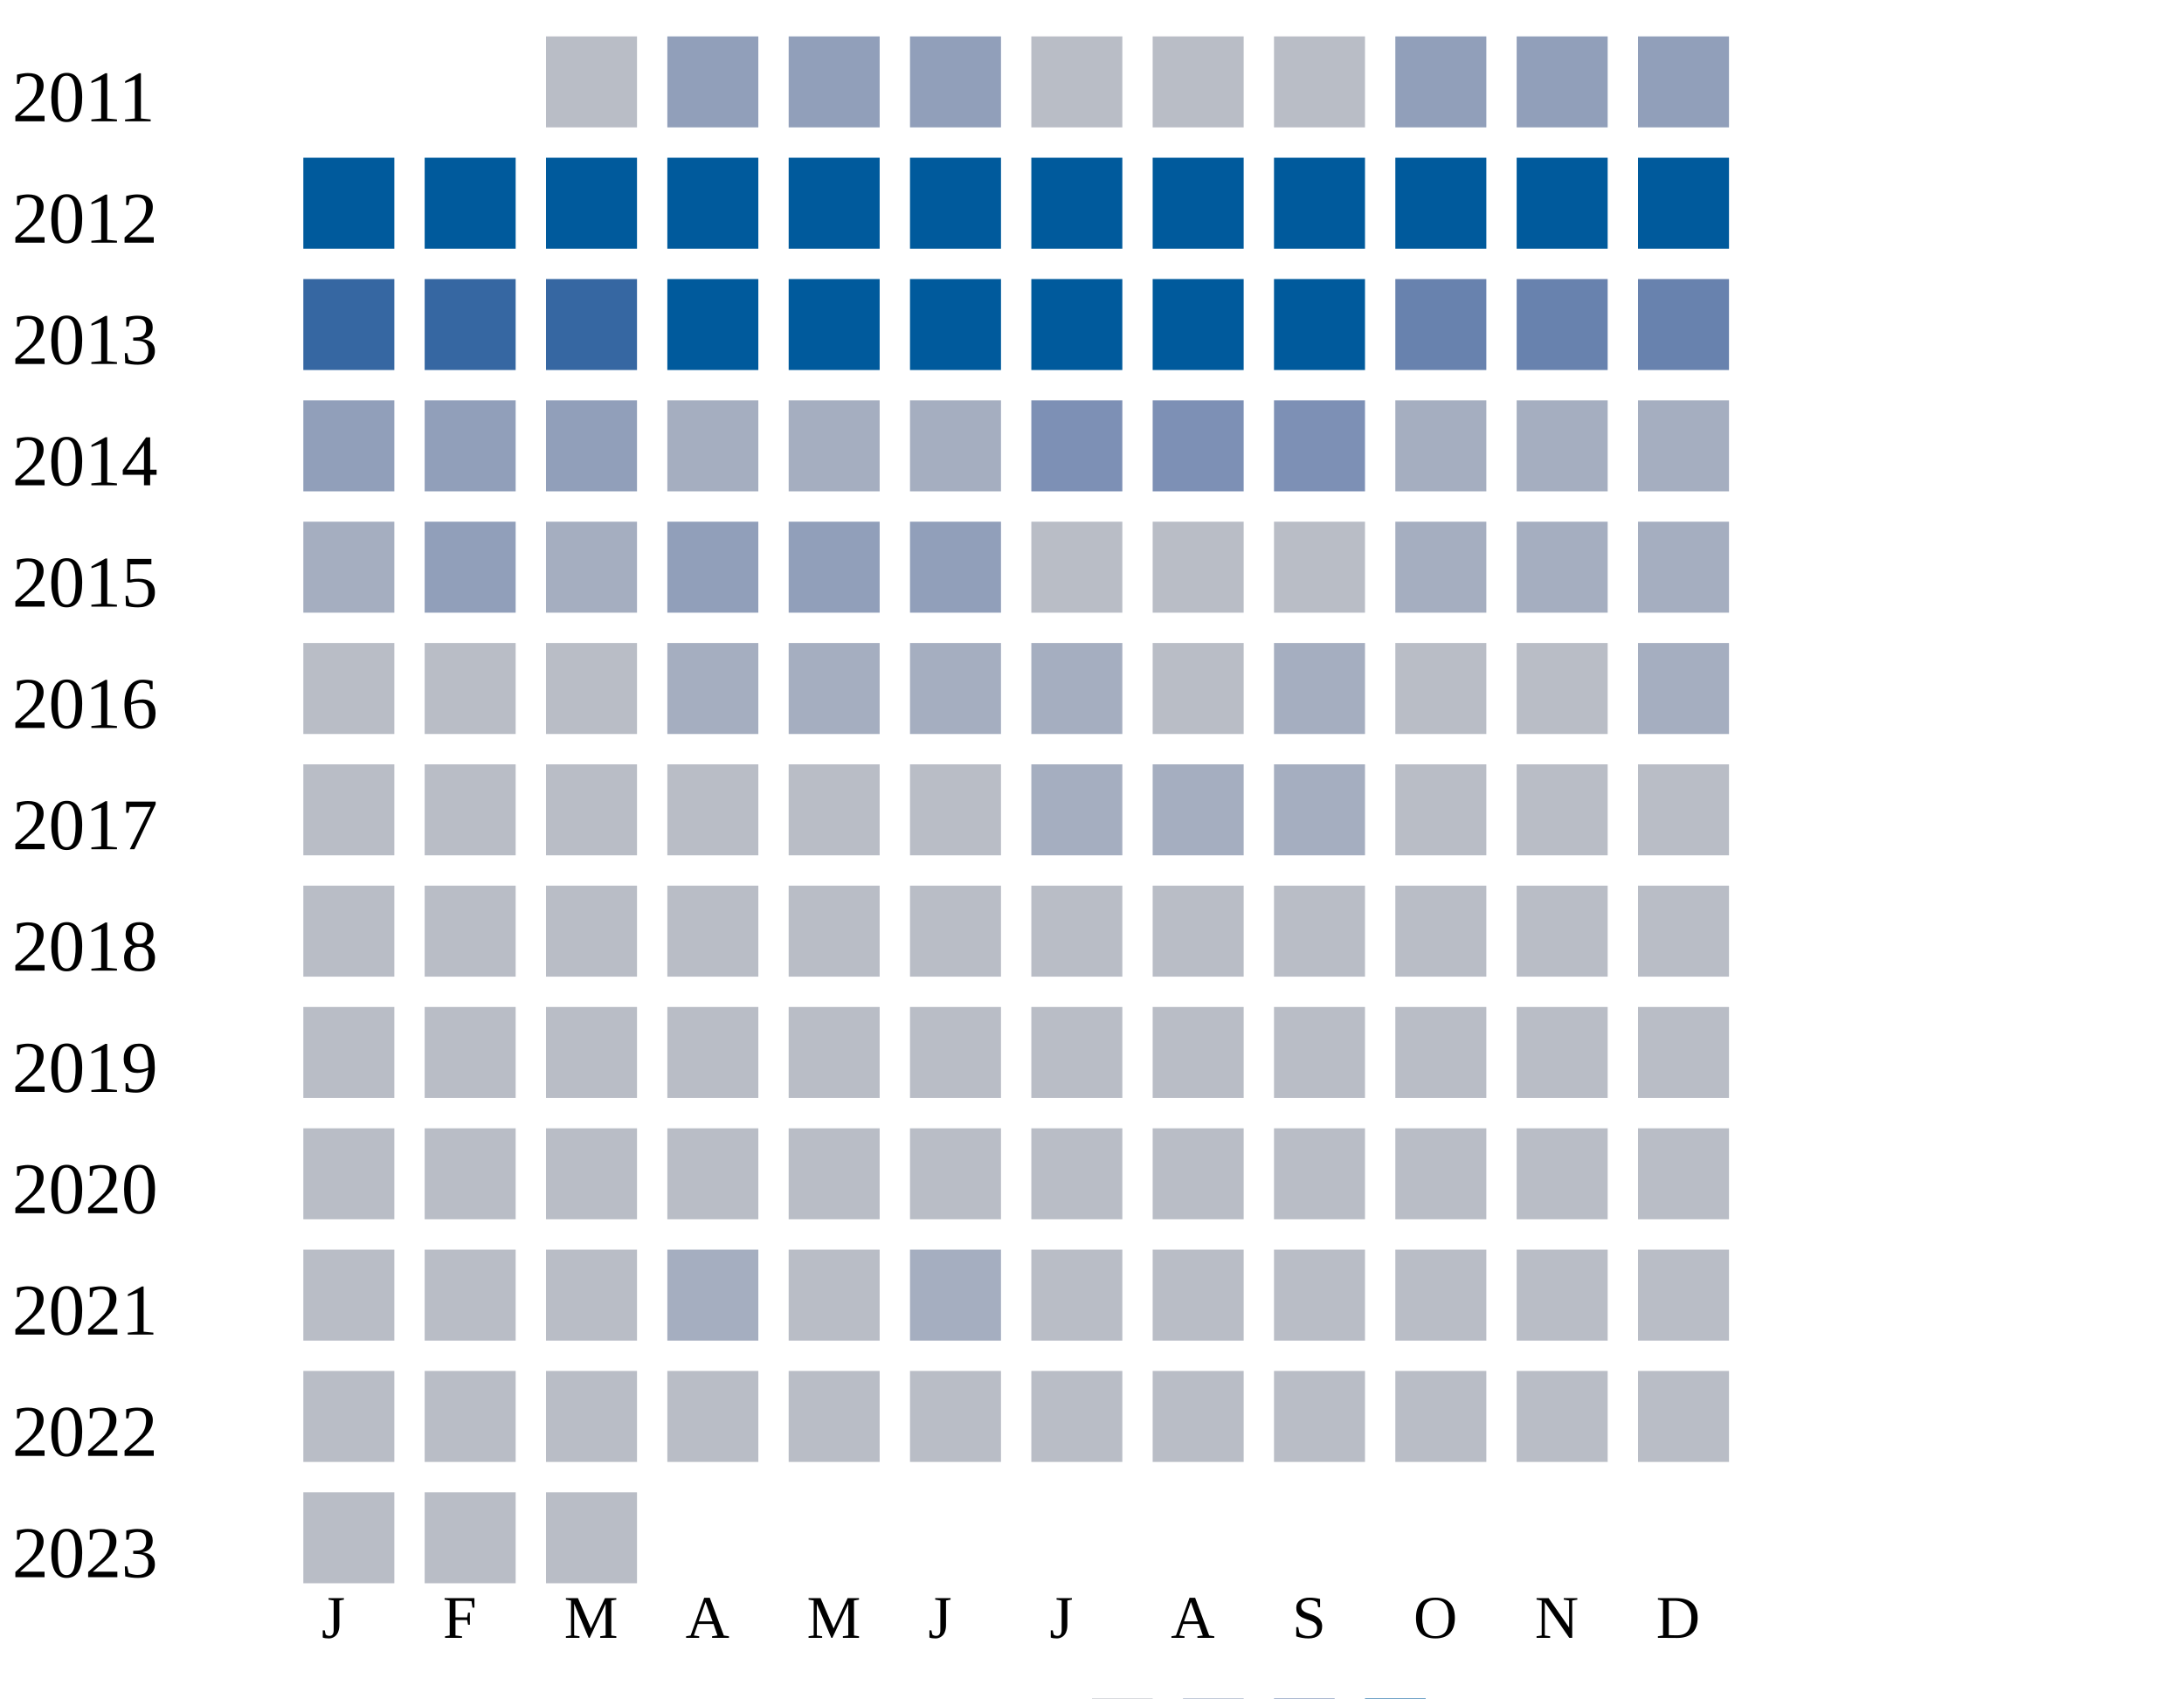
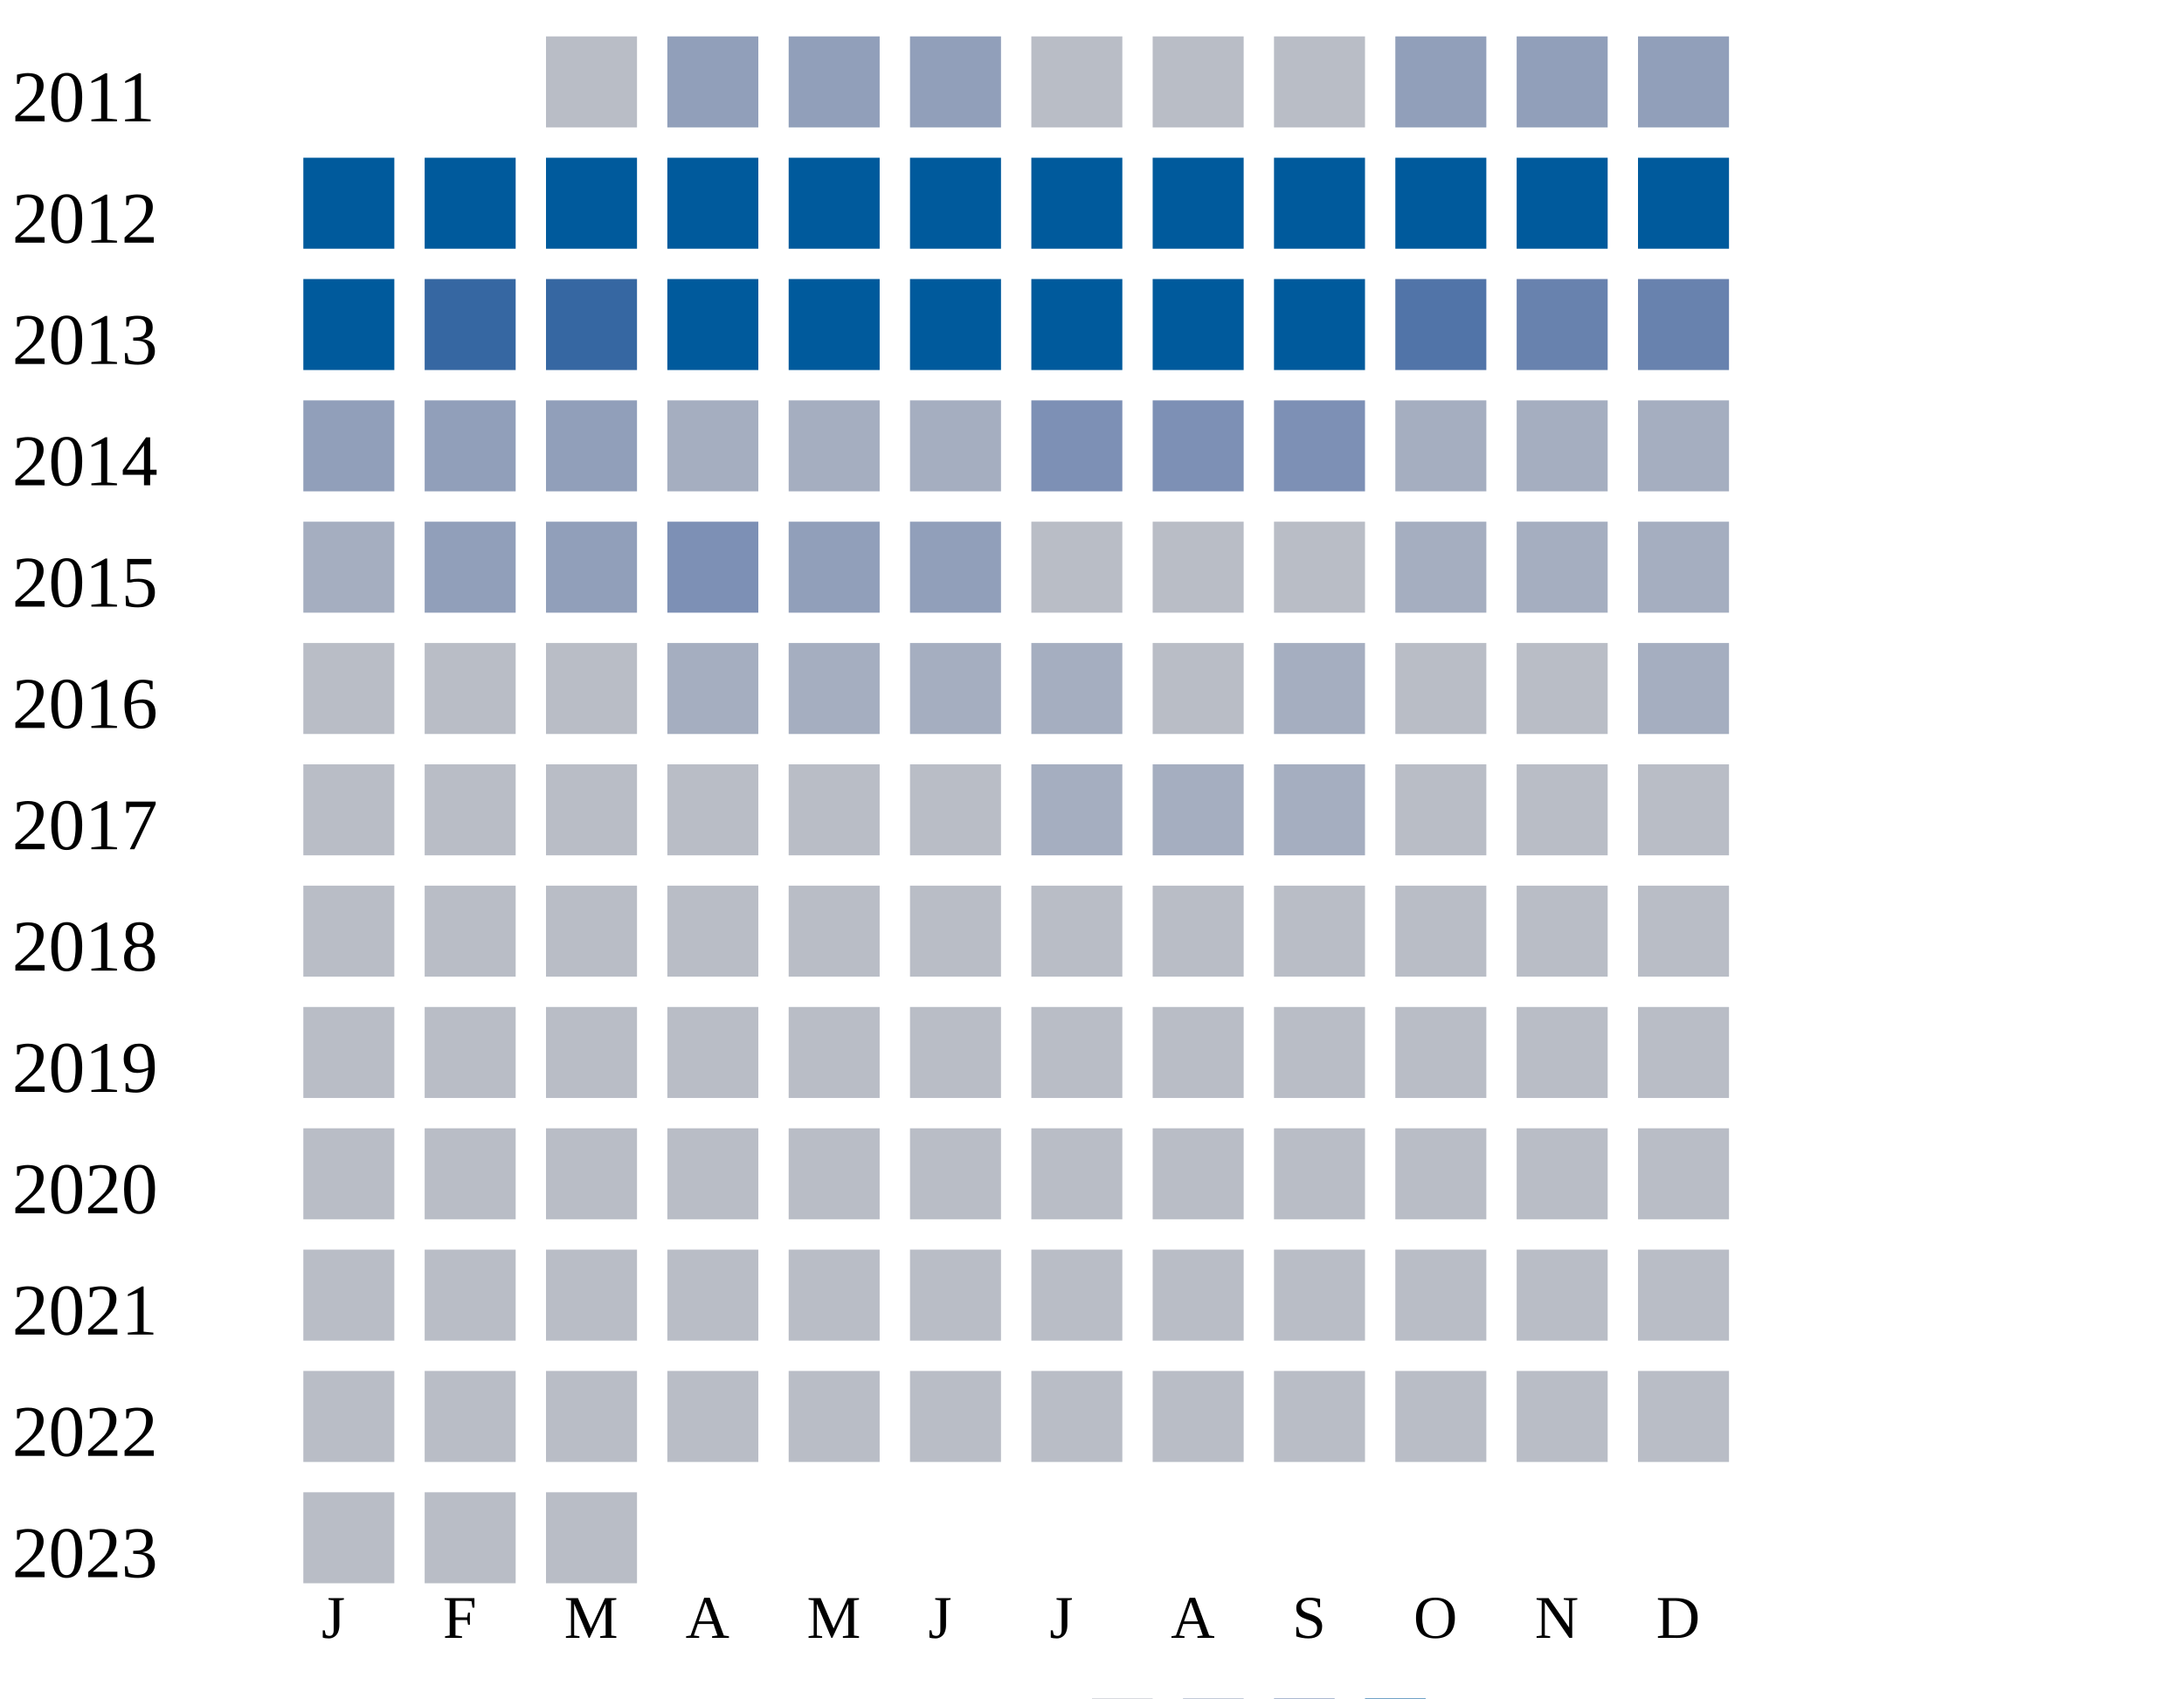
<svg xmlns="http://www.w3.org/2000/svg" width="360" height="280">
  <g transform="translate(0 0)">
    <text x="2" y="20">2011</text>
    <rect x="90" y="6" width="15" height="15" fill="#b9bdc6" />
    <rect x="110" y="6" width="15" height="15" fill="#919fba" />
    <rect x="130" y="6" width="15" height="15" fill="#919fba" />
    <rect x="150" y="6" width="15" height="15" fill="#919fba" />
    <rect x="170" y="6" width="15" height="15" fill="#b9bdc6" />
    <rect x="190" y="6" width="15" height="15" fill="#b9bdc6" />
    <rect x="210" y="6" width="15" height="15" fill="#b9bdc6" />
    <rect x="230" y="6" width="15" height="15" fill="#919fba" />
    <rect x="250" y="6" width="15" height="15" fill="#919fba" />
    <rect x="270" y="6" width="15" height="15" fill="#919fba" />
  </g>
  <g transform="translate(0 20)">
    <text x="2" y="20">2012</text>
    <rect x="50" y="6" width="15" height="15" fill="#005a9c" />
    <rect x="70" y="6" width="15" height="15" fill="#005a9c" />
    <rect x="90" y="6" width="15" height="15" fill="#005a9c" />
    <rect x="110" y="6" width="15" height="15" fill="#005a9c" />
    <rect x="130" y="6" width="15" height="15" fill="#005a9c" />
    <rect x="150" y="6" width="15" height="15" fill="#005a9c" />
    <rect x="170" y="6" width="15" height="15" fill="#005a9c" />
    <rect x="190" y="6" width="15" height="15" fill="#005a9c" />
    <rect x="210" y="6" width="15" height="15" fill="#005a9c" />
    <rect x="230" y="6" width="15" height="15" fill="#005a9c" />
    <rect x="250" y="6" width="15" height="15" fill="#005a9c" />
    <rect x="270" y="6" width="15" height="15" fill="#005a9c" />
  </g>
  <g transform="translate(0 40)">
    <text x="2" y="20">2013</text>
-     <rect x="50" y="6" width="15" height="15" fill="#3667a2" />
+     <rect x="50" y="6" width="15" height="15" fill="#005a9c" />
    <rect x="70" y="6" width="15" height="15" fill="#3667a2" />
    <rect x="90" y="6" width="15" height="15" fill="#3667a2" />
    <rect x="110" y="6" width="15" height="15" fill="#005a9c" />
    <rect x="130" y="6" width="15" height="15" fill="#005a9c" />
    <rect x="150" y="6" width="15" height="15" fill="#005a9c" />
    <rect x="170" y="6" width="15" height="15" fill="#005a9c" />
    <rect x="190" y="6" width="15" height="15" fill="#005a9c" />
    <rect x="210" y="6" width="15" height="15" fill="#005a9c" />
-     <rect x="230" y="6" width="15" height="15" fill="#6882ae" />
+     <rect x="230" y="6" width="15" height="15" fill="#5174a8" />
    <rect x="250" y="6" width="15" height="15" fill="#6882ae" />
    <rect x="270" y="6" width="15" height="15" fill="#6882ae" />
  </g>
  <g transform="translate(0 60)">
    <text x="2" y="20">2014</text>
    <rect x="50" y="6" width="15" height="15" fill="#919fba" />
    <rect x="70" y="6" width="15" height="15" fill="#919fba" />
    <rect x="90" y="6" width="15" height="15" fill="#919fba" />
    <rect x="110" y="6" width="15" height="15" fill="#a5aec0" />
    <rect x="130" y="6" width="15" height="15" fill="#a5aec0" />
    <rect x="150" y="6" width="15" height="15" fill="#a5aec0" />
    <rect x="170" y="6" width="15" height="15" fill="#7d90b5" />
    <rect x="190" y="6" width="15" height="15" fill="#7d90b5" />
    <rect x="210" y="6" width="15" height="15" fill="#7d90b5" />
    <rect x="230" y="6" width="15" height="15" fill="#a5aec0" />
    <rect x="250" y="6" width="15" height="15" fill="#a5aec0" />
    <rect x="270" y="6" width="15" height="15" fill="#a5aec0" />
  </g>
  <g transform="translate(0 80)">
    <text x="2" y="20">2015</text>
    <rect x="50" y="6" width="15" height="15" fill="#a5aec0" />
    <rect x="70" y="6" width="15" height="15" fill="#919fba" />
-     <rect x="90" y="6" width="15" height="15" fill="#a5aec0" />
-     <rect x="110" y="6" width="15" height="15" fill="#919fba" />
+     <rect x="90" y="6" width="15" height="15" fill="#919fba" />
+     <rect x="110" y="6" width="15" height="15" fill="#7d90b5" />
    <rect x="130" y="6" width="15" height="15" fill="#919fba" />
    <rect x="150" y="6" width="15" height="15" fill="#919fba" />
    <rect x="170" y="6" width="15" height="15" fill="#b9bdc6" />
    <rect x="190" y="6" width="15" height="15" fill="#b9bdc6" />
    <rect x="210" y="6" width="15" height="15" fill="#b9bdc6" />
    <rect x="230" y="6" width="15" height="15" fill="#a5aec0" />
    <rect x="250" y="6" width="15" height="15" fill="#a5aec0" />
    <rect x="270" y="6" width="15" height="15" fill="#a5aec0" />
  </g>
  <g transform="translate(0 100)">
    <text x="2" y="20">2016</text>
    <rect x="50" y="6" width="15" height="15" fill="#b9bdc6" />
    <rect x="70" y="6" width="15" height="15" fill="#b9bdc6" />
    <rect x="90" y="6" width="15" height="15" fill="#b9bdc6" />
    <rect x="110" y="6" width="15" height="15" fill="#a5aec0" />
    <rect x="130" y="6" width="15" height="15" fill="#a5aec0" />
    <rect x="150" y="6" width="15" height="15" fill="#a5aec0" />
    <rect x="170" y="6" width="15" height="15" fill="#a5aec0" />
    <rect x="190" y="6" width="15" height="15" fill="#b9bdc6" />
    <rect x="210" y="6" width="15" height="15" fill="#a5aec0" />
    <rect x="230" y="6" width="15" height="15" fill="#b9bdc6" />
    <rect x="250" y="6" width="15" height="15" fill="#b9bdc6" />
    <rect x="270" y="6" width="15" height="15" fill="#a5aec0" />
  </g>
  <g transform="translate(0 120)">
    <text x="2" y="20">2017</text>
    <rect x="50" y="6" width="15" height="15" fill="#b9bdc6" />
    <rect x="70" y="6" width="15" height="15" fill="#b9bdc6" />
    <rect x="90" y="6" width="15" height="15" fill="#b9bdc6" />
    <rect x="110" y="6" width="15" height="15" fill="#b9bdc6" />
    <rect x="130" y="6" width="15" height="15" fill="#b9bdc6" />
    <rect x="150" y="6" width="15" height="15" fill="#b9bdc6" />
    <rect x="170" y="6" width="15" height="15" fill="#a5aec0" />
    <rect x="190" y="6" width="15" height="15" fill="#a5aec0" />
    <rect x="210" y="6" width="15" height="15" fill="#a5aec0" />
    <rect x="230" y="6" width="15" height="15" fill="#b9bdc6" />
    <rect x="250" y="6" width="15" height="15" fill="#b9bdc6" />
    <rect x="270" y="6" width="15" height="15" fill="#b9bdc6" />
  </g>
  <g transform="translate(0 140)">
    <text x="2" y="20">2018</text>
    <rect x="50" y="6" width="15" height="15" fill="#b9bdc6" />
    <rect x="70" y="6" width="15" height="15" fill="#b9bdc6" />
    <rect x="90" y="6" width="15" height="15" fill="#b9bdc6" />
    <rect x="110" y="6" width="15" height="15" fill="#b9bdc6" />
    <rect x="130" y="6" width="15" height="15" fill="#b9bdc6" />
    <rect x="150" y="6" width="15" height="15" fill="#b9bdc6" />
    <rect x="170" y="6" width="15" height="15" fill="#b9bdc6" />
    <rect x="190" y="6" width="15" height="15" fill="#b9bdc6" />
    <rect x="210" y="6" width="15" height="15" fill="#b9bdc6" />
    <rect x="230" y="6" width="15" height="15" fill="#b9bdc6" />
    <rect x="250" y="6" width="15" height="15" fill="#b9bdc6" />
    <rect x="270" y="6" width="15" height="15" fill="#b9bdc6" />
  </g>
  <g transform="translate(0 160)">
    <text x="2" y="20">2019</text>
    <rect x="50" y="6" width="15" height="15" fill="#b9bdc6" />
    <rect x="70" y="6" width="15" height="15" fill="#b9bdc6" />
    <rect x="90" y="6" width="15" height="15" fill="#b9bdc6" />
    <rect x="110" y="6" width="15" height="15" fill="#b9bdc6" />
    <rect x="130" y="6" width="15" height="15" fill="#b9bdc6" />
    <rect x="150" y="6" width="15" height="15" fill="#b9bdc6" />
    <rect x="170" y="6" width="15" height="15" fill="#b9bdc6" />
    <rect x="190" y="6" width="15" height="15" fill="#b9bdc6" />
    <rect x="210" y="6" width="15" height="15" fill="#b9bdc6" />
    <rect x="230" y="6" width="15" height="15" fill="#b9bdc6" />
    <rect x="250" y="6" width="15" height="15" fill="#b9bdc6" />
    <rect x="270" y="6" width="15" height="15" fill="#b9bdc6" />
  </g>
  <g transform="translate(0 180)">
    <text x="2" y="20">2020</text>
    <rect x="50" y="6" width="15" height="15" fill="#b9bdc6" />
    <rect x="70" y="6" width="15" height="15" fill="#b9bdc6" />
    <rect x="90" y="6" width="15" height="15" fill="#b9bdc6" />
    <rect x="110" y="6" width="15" height="15" fill="#b9bdc6" />
    <rect x="130" y="6" width="15" height="15" fill="#b9bdc6" />
    <rect x="150" y="6" width="15" height="15" fill="#b9bdc6" />
    <rect x="170" y="6" width="15" height="15" fill="#b9bdc6" />
    <rect x="190" y="6" width="15" height="15" fill="#b9bdc6" />
    <rect x="210" y="6" width="15" height="15" fill="#b9bdc6" />
    <rect x="230" y="6" width="15" height="15" fill="#b9bdc6" />
    <rect x="250" y="6" width="15" height="15" fill="#b9bdc6" />
    <rect x="270" y="6" width="15" height="15" fill="#b9bdc6" />
  </g>
  <g transform="translate(0 200)">
    <text x="2" y="20">2021</text>
    <rect x="50" y="6" width="15" height="15" fill="#b9bdc6" />
    <rect x="70" y="6" width="15" height="15" fill="#b9bdc6" />
    <rect x="90" y="6" width="15" height="15" fill="#b9bdc6" />
-     <rect x="110" y="6" width="15" height="15" fill="#a5aec0" />
-     <rect x="130" y="6" width="15" height="15" fill="#b9bdc6" />
-     <rect x="150" y="6" width="15" height="15" fill="#a5aec0" />
+     <rect x="110" y="6" width="15" height="15" fill="#b9bdc6" />
+     <rect x="130" y="6" width="15" height="15" fill="#b9bdc6" />
+     <rect x="150" y="6" width="15" height="15" fill="#b9bdc6" />
    <rect x="170" y="6" width="15" height="15" fill="#b9bdc6" />
    <rect x="190" y="6" width="15" height="15" fill="#b9bdc6" />
    <rect x="210" y="6" width="15" height="15" fill="#b9bdc6" />
    <rect x="230" y="6" width="15" height="15" fill="#b9bdc6" />
    <rect x="250" y="6" width="15" height="15" fill="#b9bdc6" />
    <rect x="270" y="6" width="15" height="15" fill="#b9bdc6" />
  </g>
  <g transform="translate(0 220)">
    <text x="2" y="20">2022</text>
    <rect x="50" y="6" width="15" height="15" fill="#b9bdc6" />
    <rect x="70" y="6" width="15" height="15" fill="#b9bdc6" />
    <rect x="90" y="6" width="15" height="15" fill="#b9bdc6" />
    <rect x="110" y="6" width="15" height="15" fill="#b9bdc6" />
    <rect x="130" y="6" width="15" height="15" fill="#b9bdc6" />
    <rect x="150" y="6" width="15" height="15" fill="#b9bdc6" />
    <rect x="170" y="6" width="15" height="15" fill="#b9bdc6" />
    <rect x="190" y="6" width="15" height="15" fill="#b9bdc6" />
    <rect x="210" y="6" width="15" height="15" fill="#b9bdc6" />
    <rect x="230" y="6" width="15" height="15" fill="#b9bdc6" />
    <rect x="250" y="6" width="15" height="15" fill="#b9bdc6" />
    <rect x="270" y="6" width="15" height="15" fill="#b9bdc6" />
  </g>
  <g transform="translate(0 240)">
    <text x="2" y="20">2023</text>
    <rect x="50" y="6" width="15" height="15" fill="#b9bdc6" />
    <rect x="70" y="6" width="15" height="15" fill="#b9bdc6" />
    <rect x="90" y="6" width="15" height="15" fill="#b9bdc6" />
  </g>
  <text style="font-size: 10px; text-align: center" x="53" y="270">J</text>
  <text style="font-size: 10px; text-align: center" x="73" y="270">F</text>
  <text style="font-size: 10px; text-align: center" x="93" y="270">M</text>
  <text style="font-size: 10px; text-align: center" x="113" y="270">A</text>
  <text style="font-size: 10px; text-align: center" x="133" y="270">M</text>
  <text style="font-size: 10px; text-align: center" x="153" y="270">J</text>
  <text style="font-size: 10px; text-align: center" x="173" y="270">J</text>
  <text style="font-size: 10px; text-align: center" x="193" y="270">A</text>
  <text style="font-size: 10px; text-align: center" x="213" y="270">S</text>
  <text style="font-size: 10px; text-align: center" x="233" y="270">O</text>
  <text style="font-size: 10px; text-align: center" x="253" y="270">N</text>
  <text style="font-size: 10px; text-align: center" x="273" y="270">D</text>
  <text style="font-size: 10px;" x="155" y="289">Less</text>
  <rect fill="#b9bdc6" width="10" height="10" x="180" y="280" />
  <rect fill="#919fba" width="10" height="10" x="195" y="280" />
  <rect fill="#6882ae" width="10" height="10" x="210" y="280" />
  <rect fill="#005a9c" width="10" height="10" x="225" y="280" />
  <text x="240" y="289" style="font-size: 10px;">More</text>
</svg>
